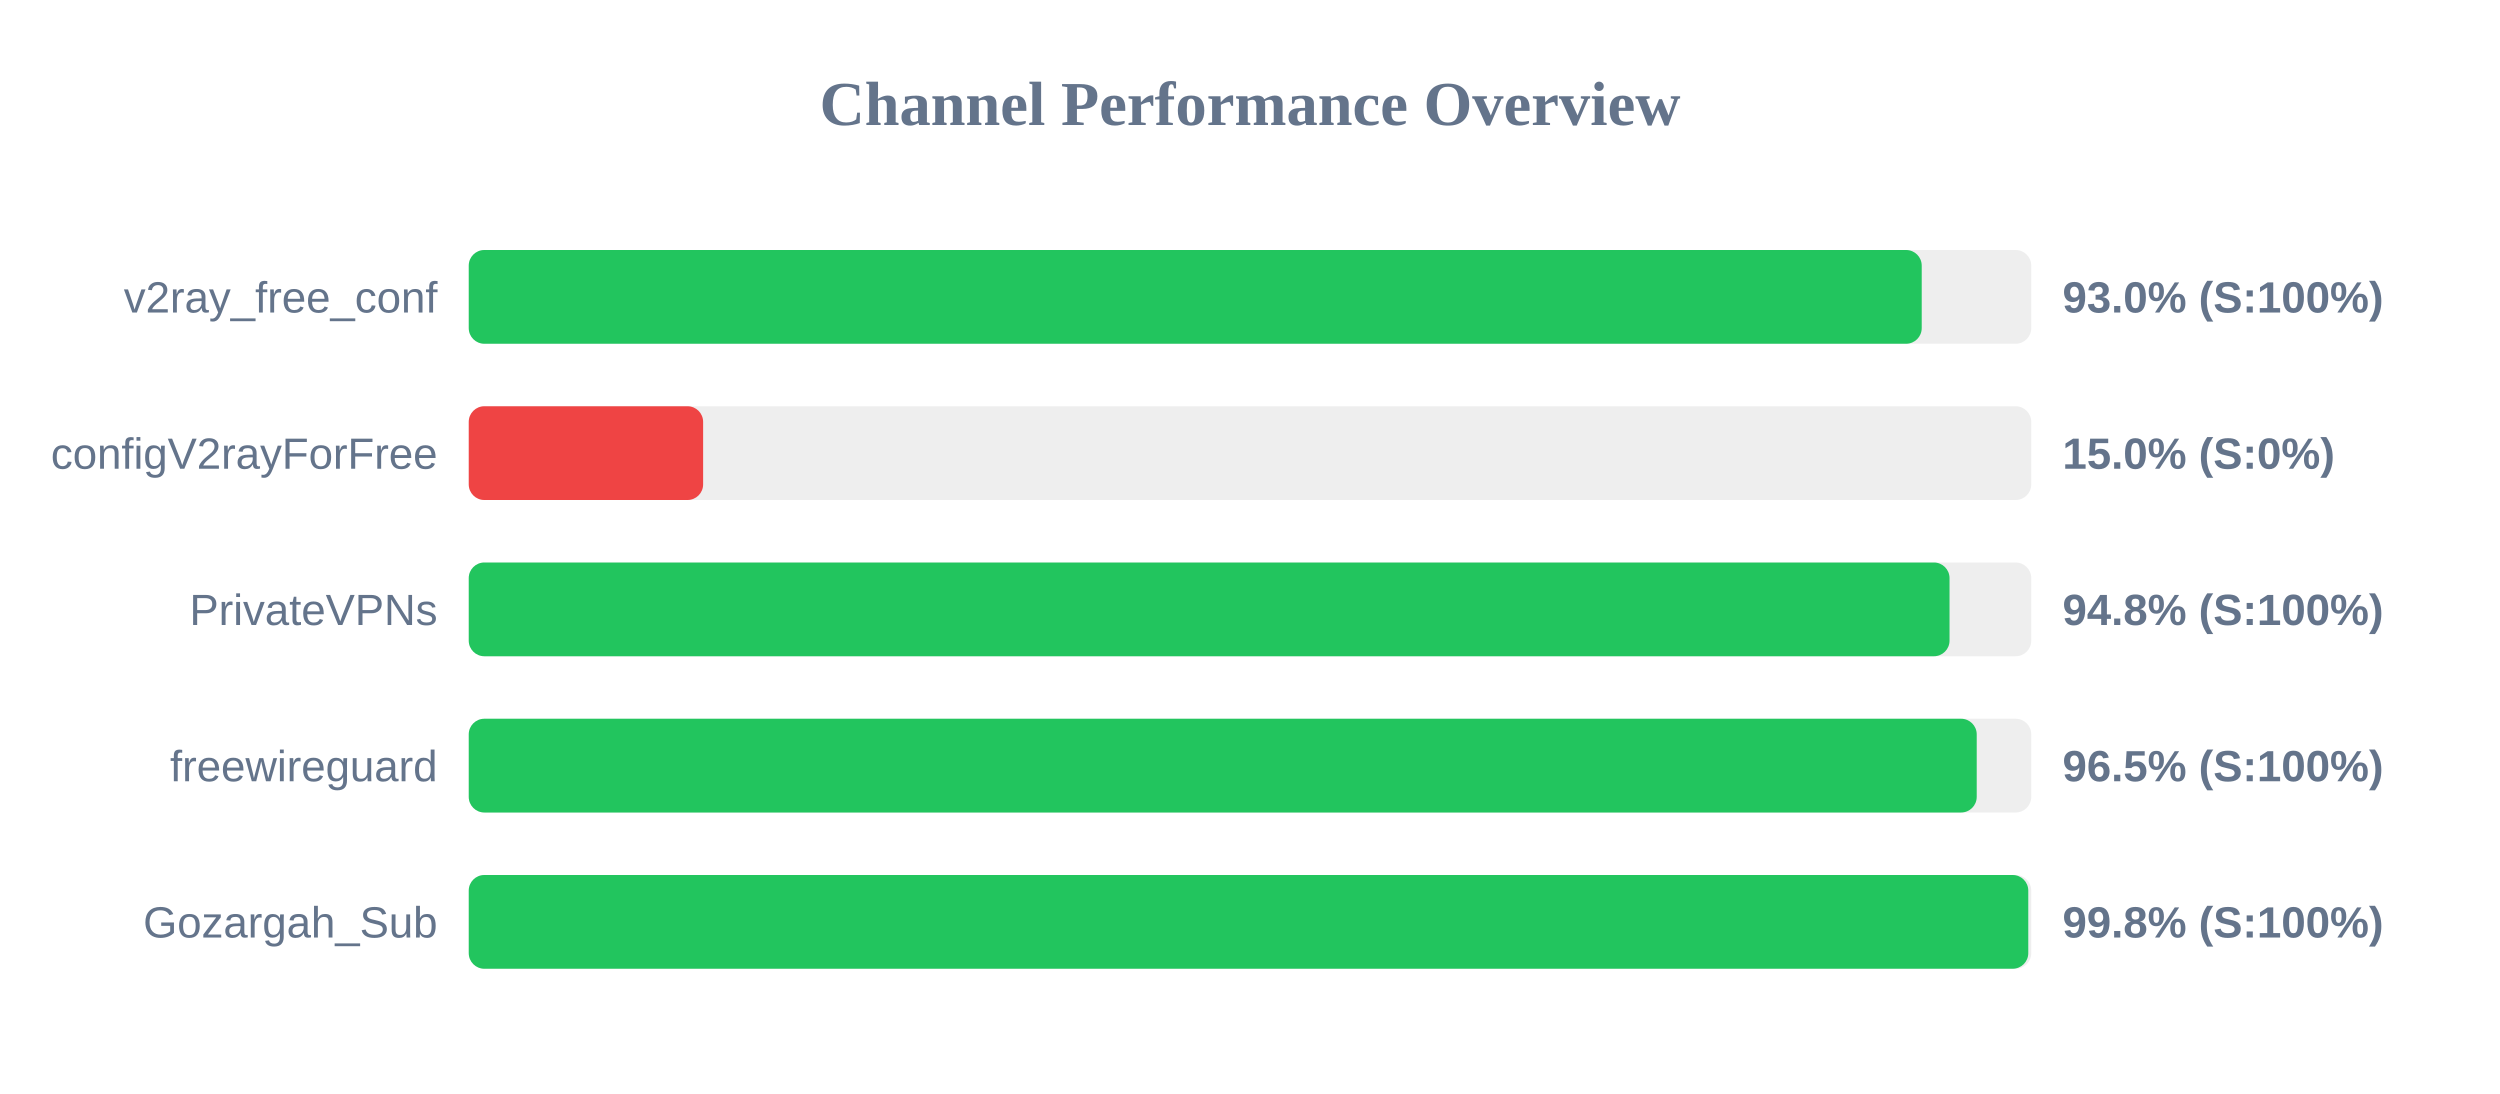
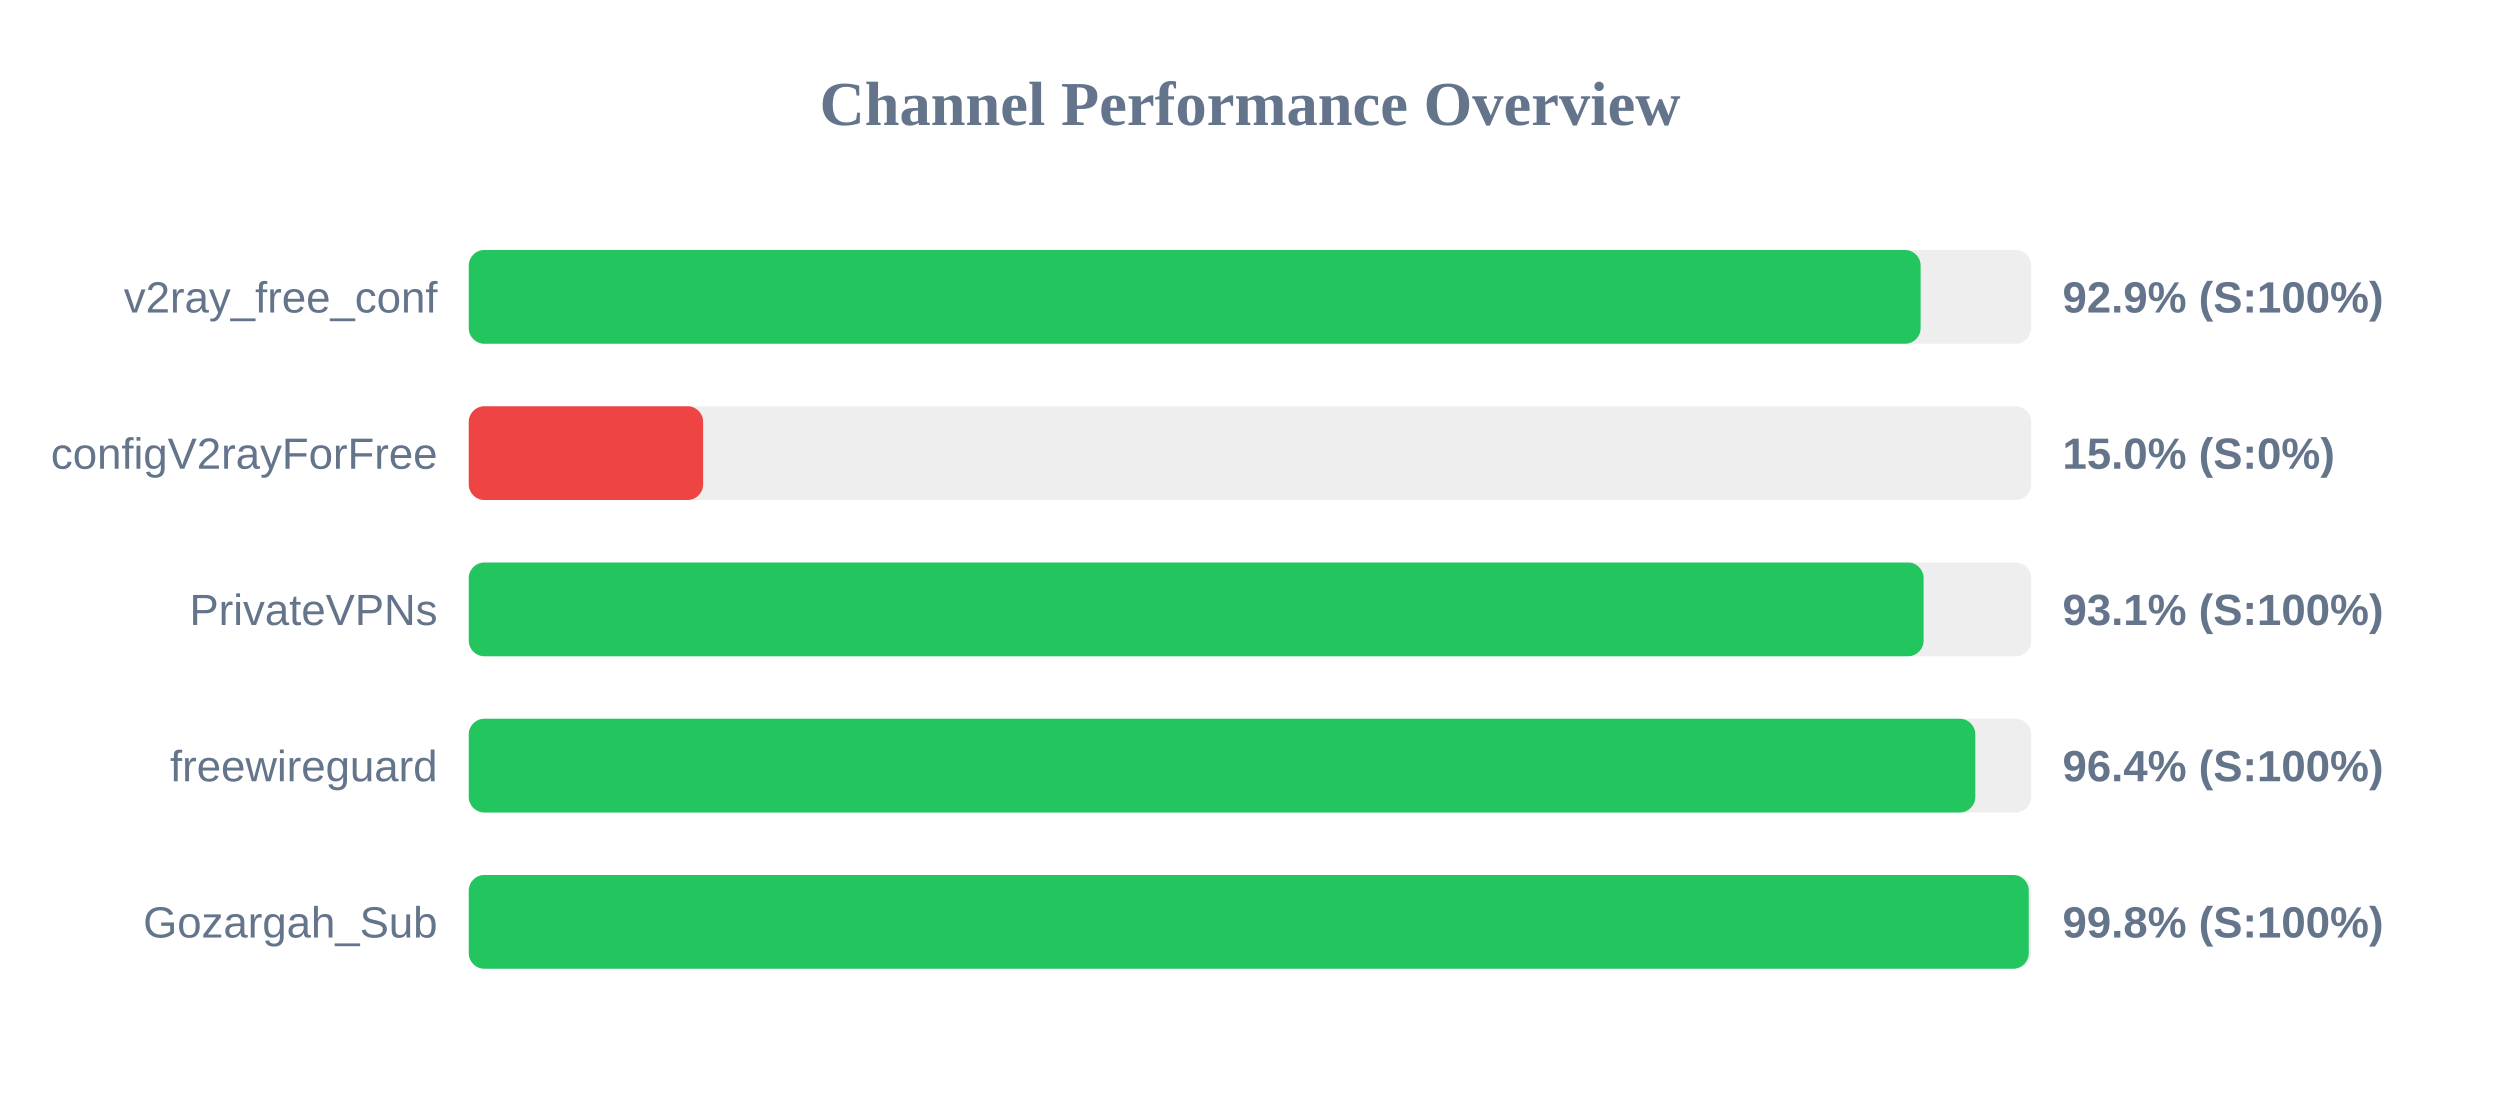
<svg xmlns="http://www.w3.org/2000/svg" width="800" height="350" version="1.1">
  <style>
        .row { font: 14px Arial; fill: #64748b; }
        .score { font: bold 14px Arial; fill: #64748b; }
    </style>
  <text x="400" y="40" text-anchor="middle" font-size="20px" font-weight="bold" fill="#64748b">Channel Performance Overview</text>
  <rect x="150" y="80" width="500" height="30" fill="#eee" rx="5" />
-   <rect x="150" y="80" width="464.95" height="30" fill="#22c55e" rx="5" />
+   <rect x="150" y="80" width="464.6" height="30" fill="#22c55e" rx="5" />
  <text x="140" y="100" text-anchor="end" class="row">v2ray_free_conf</text>
-   <text x="660" y="100" text-anchor="start" class="score">93.0% (S:100%)</text>
+   <text x="660" y="100" text-anchor="start" class="score">92.9% (S:100%)</text>
  <rect x="150" y="130" width="500" height="30" fill="#eee" rx="5" />
  <rect x="150" y="130" width="75.0" height="30" fill="#ef4444" rx="5" />
  <text x="140" y="150" text-anchor="end" class="row">configV2rayForFree</text>
  <text x="660" y="150" text-anchor="start" class="score">15.0% (S:0%)</text>
  <rect x="150" y="180" width="500" height="30" fill="#eee" rx="5" />
-   <rect x="150" y="180" width="473.85" height="30" fill="#22c55e" rx="5" />
+   <rect x="150" y="180" width="465.55" height="30" fill="#22c55e" rx="5" />
  <text x="140" y="200" text-anchor="end" class="row">PrivateVPNs</text>
-   <text x="660" y="200" text-anchor="start" class="score">94.8% (S:100%)</text>
+   <text x="660" y="200" text-anchor="start" class="score">93.1% (S:100%)</text>
  <rect x="150" y="230" width="500" height="30" fill="#eee" rx="5" />
-   <rect x="150" y="230" width="482.55" height="30" fill="#22c55e" rx="5" />
+   <rect x="150" y="230" width="482.1" height="30" fill="#22c55e" rx="5" />
  <text x="140" y="250" text-anchor="end" class="row">freewireguard</text>
-   <text x="660" y="250" text-anchor="start" class="score">96.5% (S:100%)</text>
+   <text x="660" y="250" text-anchor="start" class="score">96.4% (S:100%)</text>
  <rect x="150" y="280" width="500" height="30" fill="#eee" rx="5" />
-   <rect x="150" y="280" width="499.05" height="30" fill="#22c55e" rx="5" />
+   <rect x="150" y="280" width="499.2" height="30" fill="#22c55e" rx="5" />
  <text x="140" y="300" text-anchor="end" class="row">Gozargah_Sub</text>
  <text x="660" y="300" text-anchor="start" class="score">99.8% (S:100%)</text>
</svg>
